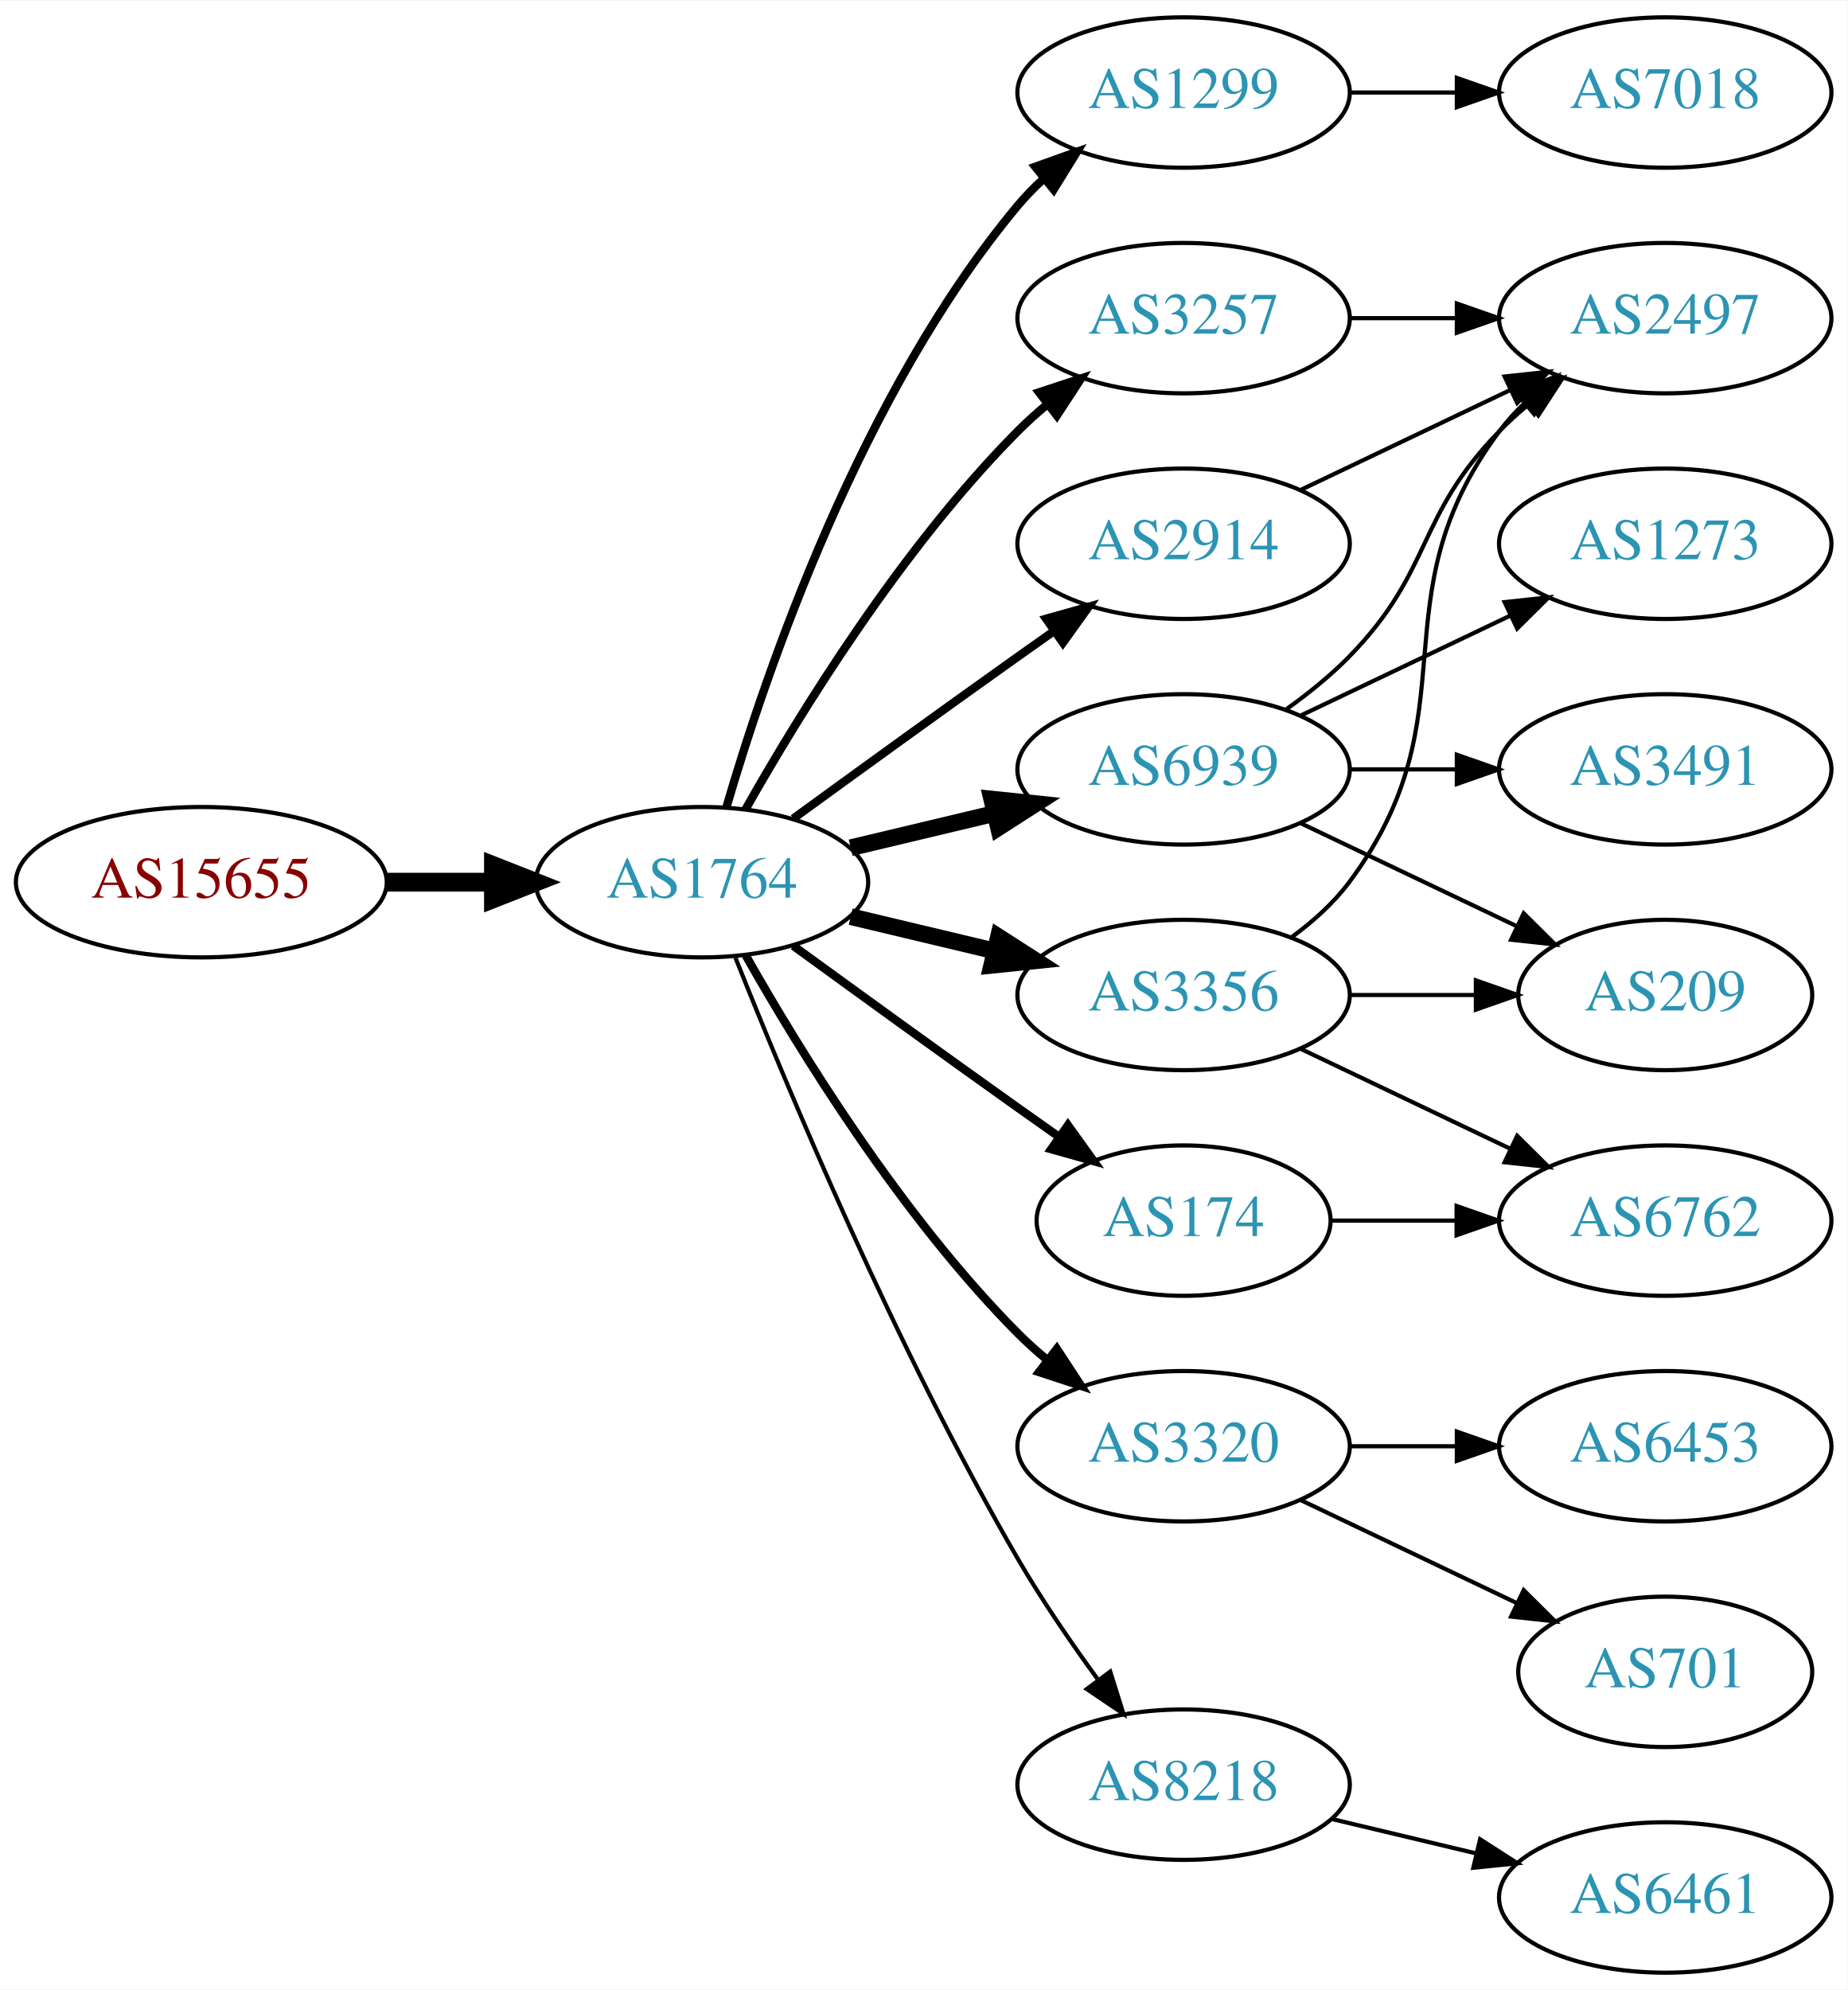
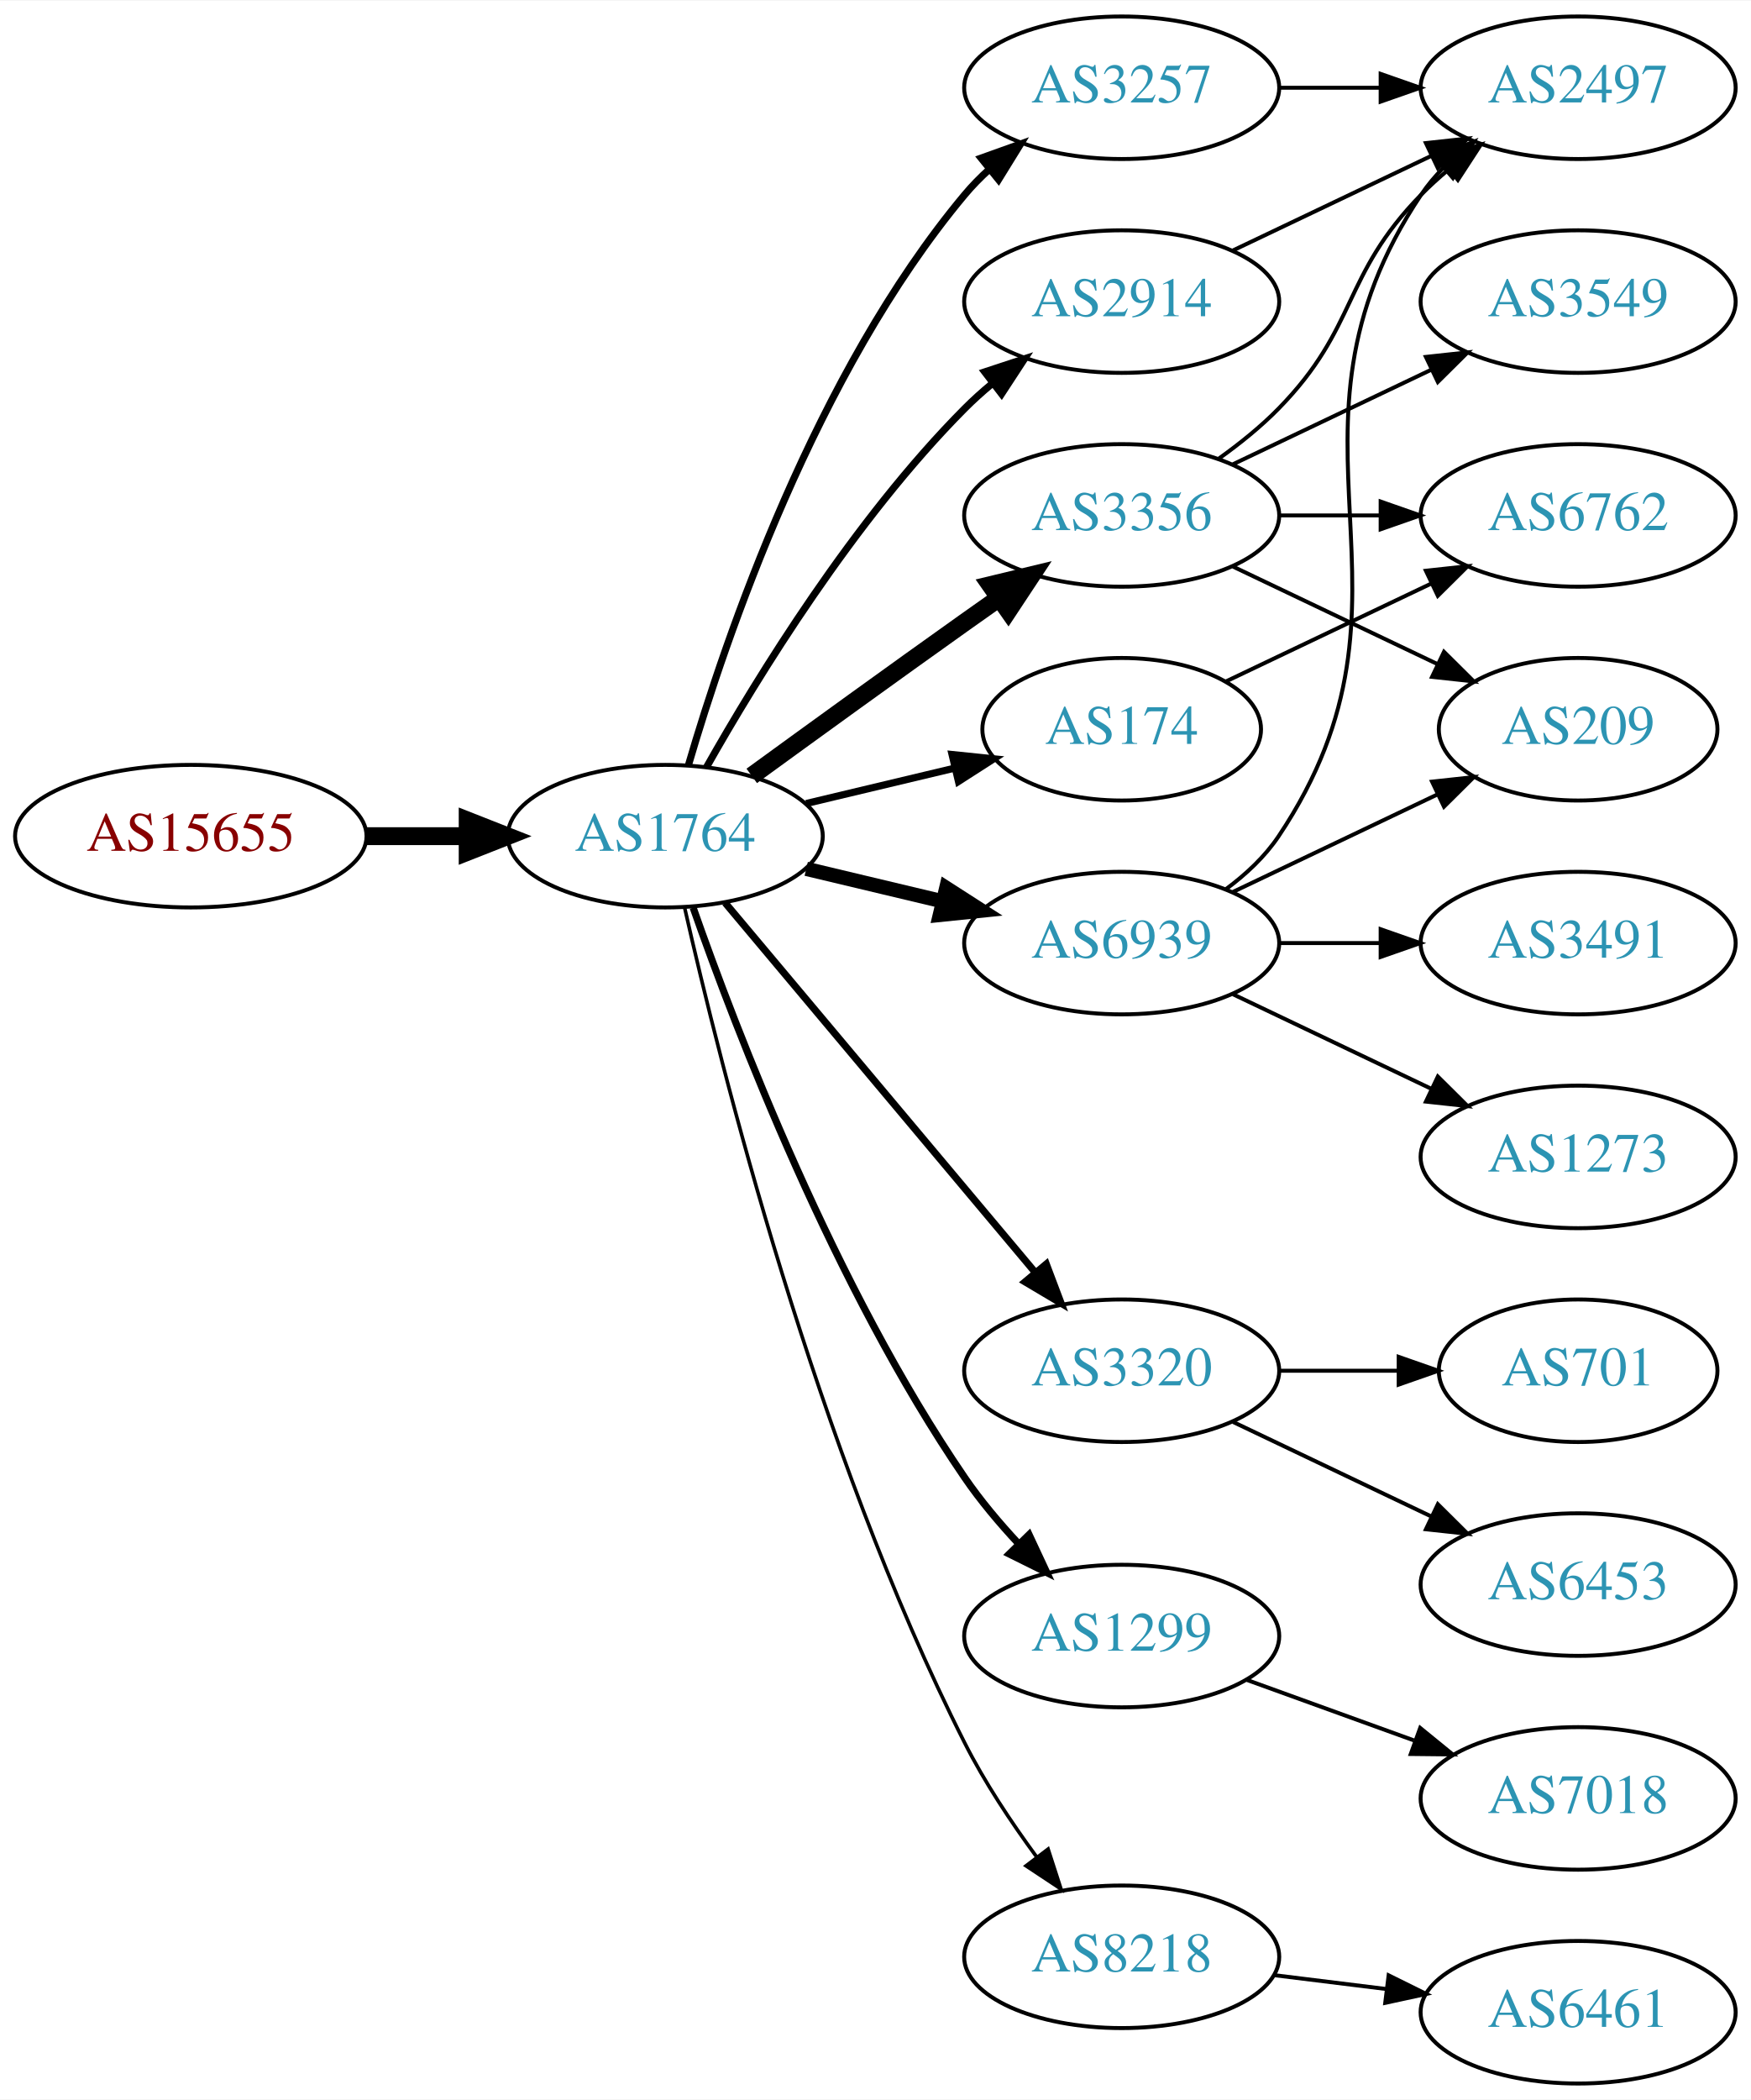
- <svg xmlns="http://www.w3.org/2000/svg" xmlns:xlink="http://www.w3.org/1999/xlink" width="442pt" height="476pt" viewBox="0.00 0.00 442.27 476.00">
-   <g id="graph0" class="graph" transform="scale(1 1) rotate(0) translate(4 472)">
-     <polygon fill="white" stroke="none" points="-4,4 -4,-472 438.271,-472 438.271,4 -4,4" />
+ <svg xmlns="http://www.w3.org/2000/svg" xmlns:xlink="http://www.w3.org/1999/xlink" width="442pt" height="530pt" viewBox="0.00 0.00 442.27 530.00">
+   <g id="graph0" class="graph" transform="scale(1 1) rotate(0) translate(4 526)">
+     <polygon fill="white" stroke="none" points="-4,4 -4,-526 438.271,-526 438.271,4 -4,4" />
    <g id="node1" class="node">
      <g id="a_node1">
        <a xlink:href="/asn/15655" xlink:title="AS15655 ~ MANZ Solutions GmbH [AT]">
-           <ellipse fill="#ffffff" stroke="black" cx="44.196" cy="-261" rx="44.393" ry="18" />
-           <text text-anchor="middle" x="44.196" y="-257.3" font-family="Times,serif" font-size="14.00" fill="#880000">AS15655</text>
+           <ellipse fill="#ffffff" stroke="black" cx="44.196" cy="-315" rx="44.393" ry="18" />
+           <text text-anchor="middle" x="44.196" y="-311.3" font-family="Times,serif" font-size="14.00" fill="#880000">AS15655</text>
        </a>
      </g>
    </g>
    <g id="node2" class="node">
      <g id="a_node2">
        <a xlink:href="/asn/1764" xlink:title="AS1764 ~ NEXTLAYER-AS [AT]">
-           <ellipse fill="#ffffff" stroke="black" cx="164.039" cy="-261" rx="39.794" ry="18" />
-           <text text-anchor="middle" x="164.039" y="-257.3" font-family="Times,serif" font-size="14.00" fill="#2c94b3">AS1764</text>
+           <ellipse fill="#ffffff" stroke="black" cx="164.039" cy="-315" rx="39.794" ry="18" />
+           <text text-anchor="middle" x="164.039" y="-311.3" font-family="Times,serif" font-size="14.00" fill="#2c94b3">AS1764</text>
        </a>
      </g>
    </g>
    <g id="edge1" class="edge">
-       <path fill="none" stroke="black" stroke-width="4.5" d="M88.407,-261C96.72,-261 105.482,-261 113.965,-261" />
-       <polygon fill="black" stroke="black" stroke-width="4.5" points="114.123,-264.938 124.123,-261 114.123,-257.063 114.123,-264.938" />
+       <path fill="none" stroke="black" stroke-width="4.5" d="M88.407,-315C96.72,-315 105.482,-315 113.965,-315" />
+       <polygon fill="black" stroke="black" stroke-width="4.5" points="114.123,-318.938 124.123,-315 114.123,-311.063 114.123,-318.938" />
    </g>
    <g id="node3" class="node">
      <g id="a_node3">
-         <a xlink:href="/asn/1299" xlink:title="AS1299 ~ Telia Carrier [EU]">
-           <ellipse fill="#ffffff" stroke="black" cx="279.332" cy="-450" rx="39.794" ry="18" />
-           <text text-anchor="middle" x="279.332" y="-446.3" font-family="Times,serif" font-size="14.00" fill="#2c94b3">AS1299</text>
+         <a xlink:href="/asn/3257" xlink:title="AS3257 ~ GTT [DE]">
+           <ellipse fill="#ffffff" stroke="black" cx="279.332" cy="-504" rx="39.794" ry="18" />
+           <text text-anchor="middle" x="279.332" y="-500.3" font-family="Times,serif" font-size="14.00" fill="#2c94b3">AS3257</text>
        </a>
      </g>
    </g>
    <g id="edge2" class="edge">
-       <path fill="none" stroke="black" stroke-width="2" d="M169.913,-279.002C179.227,-310.844 202.043,-377.981 239.685,-423 241.555,-425.237 243.654,-427.374 245.88,-429.396" />
-       <polygon fill="black" stroke="black" stroke-width="2" points="243.823,-432.234 253.799,-435.804 248.227,-426.793 243.823,-432.234" />
+       <path fill="none" stroke="black" stroke-width="1.8" d="M169.913,-333.002C179.227,-364.844 202.043,-431.981 239.685,-477 241.555,-479.237 243.654,-481.374 245.88,-483.396" />
+       <polygon fill="black" stroke="black" stroke-width="1.8" points="243.823,-486.234 253.799,-489.804 248.227,-480.793 243.823,-486.234" />
    </g>
    <g id="node4" class="node">
      <g id="a_node4">
-         <a xlink:href="/asn/3356" xlink:title="AS3356 ~ Level 3 Parent, LLC [US]">
-           <ellipse fill="#ffffff" stroke="black" cx="279.332" cy="-234" rx="39.794" ry="18" />
-           <text text-anchor="middle" x="279.332" y="-230.3" font-family="Times,serif" font-size="14.00" fill="#2c94b3">AS3356</text>
+         <a xlink:href="/asn/3320" xlink:title="AS3320 ~ DTAG [DE]">
+           <ellipse fill="#ffffff" stroke="black" cx="279.332" cy="-180" rx="39.794" ry="18" />
+           <text text-anchor="middle" x="279.332" y="-176.3" font-family="Times,serif" font-size="14.00" fill="#2c94b3">AS3320</text>
        </a>
      </g>
    </g>
    <g id="edge3" class="edge">
-       <path fill="none" stroke="black" stroke-width="4" d="M199.646,-252.752C210.517,-250.162 222.671,-247.265 234.114,-244.538" />
-       <polygon fill="black" stroke="black" stroke-width="4" points="235.02,-247.92 243.936,-242.197 233.397,-241.111 235.02,-247.92" />
+       <path fill="none" stroke="black" stroke-width="1.8" d="M179.158,-298.175C198.833,-274.731 234.637,-232.066 257.415,-204.924" />
+       <polygon fill="black" stroke="black" stroke-width="1.8" points="260.287,-206.947 264.034,-197.037 254.925,-202.447 260.287,-206.947" />
    </g>
    <g id="node5" class="node">
      <g id="a_node5">
-         <a xlink:href="/asn/3320" xlink:title="AS3320 ~ DTAG [DE]">
-           <ellipse fill="#ffffff" stroke="black" cx="279.332" cy="-126" rx="39.794" ry="18" />
-           <text text-anchor="middle" x="279.332" y="-122.3" font-family="Times,serif" font-size="14.00" fill="#2c94b3">AS3320</text>
+         <a xlink:href="/asn/3356" xlink:title="AS3356 ~ Level 3 Parent, LLC [US]">
+           <ellipse fill="#ffffff" stroke="black" cx="279.332" cy="-396" rx="39.794" ry="18" />
+           <text text-anchor="middle" x="279.332" y="-392.3" font-family="Times,serif" font-size="14.00" fill="#2c94b3">AS3356</text>
        </a>
      </g>
    </g>
    <g id="edge4" class="edge">
-       <path fill="none" stroke="black" stroke-width="2" d="M174.498,-243.51C187.28,-220.904 211.712,-181.114 239.685,-153 241.796,-150.879 244.092,-148.812 246.477,-146.829" />
-       <polygon fill="black" stroke="black" stroke-width="2" points="248.993,-149.31 254.793,-140.444 244.73,-143.758 248.993,-149.31" />
+       <path fill="none" stroke="black" stroke-width="4.5" d="M185.887,-330.222C200.821,-341.091 221.435,-356.025 239.685,-369 242.506,-371.005 245.449,-373.085 248.397,-375.159" />
+       <polygon fill="black" stroke="black" stroke-width="4.5" points="246.173,-378.409 256.621,-380.926 250.694,-371.961 246.173,-378.409" />
    </g>
    <g id="node6" class="node">
      <g id="a_node6">
        <a xlink:href="/asn/6939" xlink:title="AS6939 ~ Hurricane Electric LLC [US]">
          <ellipse fill="#ffffff" stroke="black" cx="279.332" cy="-288" rx="39.794" ry="18" />
          <text text-anchor="middle" x="279.332" y="-284.3" font-family="Times,serif" font-size="14.00" fill="#2c94b3">AS6939</text>
        </a>
      </g>
    </g>
    <g id="edge5" class="edge">
-       <path fill="none" stroke="black" stroke-width="4" d="M199.646,-269.248C210.517,-271.838 222.671,-274.735 234.114,-277.462" />
-       <polygon fill="black" stroke="black" stroke-width="4" points="233.397,-280.889 243.936,-279.803 235.02,-274.08 233.397,-280.889" />
+       <path fill="none" stroke="black" stroke-width="3.6" d="M199.646,-306.752C210.517,-304.162 222.671,-301.265 234.114,-298.538" />
+       <polygon fill="black" stroke="black" stroke-width="3.6" points="235.02,-301.92 243.936,-296.197 233.397,-295.111 235.02,-301.92" />
    </g>
    <g id="node7" class="node">
      <g id="a_node7">
-         <a xlink:href="/asn/3257" xlink:title="AS3257 ~ GTT [DE]">
-           <ellipse fill="#ffffff" stroke="black" cx="279.332" cy="-396" rx="39.794" ry="18" />
-           <text text-anchor="middle" x="279.332" y="-392.3" font-family="Times,serif" font-size="14.00" fill="#2c94b3">AS3257</text>
+         <a xlink:href="/asn/174" xlink:title="AS174 ~ Cogent Communications [US]">
+           <ellipse fill="#ffffff" stroke="black" cx="279.332" cy="-342" rx="35.194" ry="18" />
+           <text text-anchor="middle" x="279.332" y="-338.3" font-family="Times,serif" font-size="14.00" fill="#2c94b3">AS174</text>
        </a>
      </g>
    </g>
    <g id="edge6" class="edge">
-       <path fill="none" stroke="black" stroke-width="2" d="M174.498,-278.49C187.28,-301.096 211.712,-340.886 239.685,-369 241.796,-371.121 244.092,-373.188 246.477,-375.171" />
-       <polygon fill="black" stroke="black" stroke-width="2" points="244.73,-378.242 254.793,-381.556 248.993,-372.69 244.73,-378.242" />
+       <path fill="none" stroke="black" stroke-width="1.8" d="M199.646,-323.248C211.44,-326.058 224.745,-329.229 237.013,-332.153" />
+       <polygon fill="black" stroke="black" stroke-width="1.8" points="236.479,-335.624 247.018,-334.537 238.101,-328.814 236.479,-335.624" />
    </g>
    <g id="node8" class="node">
      <g id="a_node8">
-         <a xlink:href="/asn/8218" xlink:title="AS8218 ~ legacy Neotelecoms [FR]">
-           <ellipse fill="#ffffff" stroke="black" cx="279.332" cy="-45" rx="39.794" ry="18" />
-           <text text-anchor="middle" x="279.332" y="-41.3" font-family="Times,serif" font-size="14.00" fill="#2c94b3">AS8218</text>
+         <a xlink:href="/asn/1299" xlink:title="AS1299 ~ Telia Carrier [EU]">
+           <ellipse fill="#ffffff" stroke="black" cx="279.332" cy="-113" rx="39.794" ry="18" />
+           <text text-anchor="middle" x="279.332" y="-109.3" font-family="Times,serif" font-size="14.00" fill="#2c94b3">AS1299</text>
        </a>
      </g>
    </g>
    <g id="edge7" class="edge">
-       <path fill="none" stroke="black" d="M172.042,-242.949C184.169,-212.43 210.587,-149.067 239.685,-99 245.392,-89.181 252.43,-78.922 258.929,-70.016" />
-       <polygon fill="black" stroke="black" points="261.77,-72.061 264.934,-61.95 256.155,-67.881 261.77,-72.061" />
+       <path fill="none" stroke="black" stroke-width="1.8" d="M171.083,-296.952C181.965,-265.894 206.813,-201.05 239.685,-153 243.641,-147.217 248.46,-141.499 253.334,-136.273" />
+       <polygon fill="black" stroke="black" stroke-width="1.8" points="255.936,-138.618 260.421,-129.019 250.929,-133.726 255.936,-138.618" />
    </g>
    <g id="node9" class="node">
      <g id="a_node9">
-         <a xlink:href="/asn/2914" xlink:title="AS2914 ~ NTT America, Inc. [US]">
-           <ellipse fill="#ffffff" stroke="black" cx="279.332" cy="-342" rx="39.794" ry="18" />
-           <text text-anchor="middle" x="279.332" y="-338.3" font-family="Times,serif" font-size="14.00" fill="#2c94b3">AS2914</text>
+         <a xlink:href="/asn/8218" xlink:title="AS8218 ~ legacy Neotelecoms [FR]">
+           <ellipse fill="#ffffff" stroke="black" cx="279.332" cy="-32" rx="39.794" ry="18" />
+           <text text-anchor="middle" x="279.332" y="-28.3" font-family="Times,serif" font-size="14.00" fill="#2c94b3">AS8218</text>
        </a>
      </g>
    </g>
    <g id="edge8" class="edge">
-       <path fill="none" stroke="black" stroke-width="2" d="M185.887,-276.222C200.821,-287.091 221.435,-302.025 239.685,-315 242.506,-317.005 245.449,-319.085 248.397,-321.159" />
-       <polygon fill="black" stroke="black" stroke-width="2" points="246.424,-324.05 256.621,-326.926 250.443,-318.319 246.424,-324.05" />
+       <path fill="none" stroke="black" stroke-width="0.9" d="M168.908,-297.042C177.858,-257.445 202.137,-160.261 239.685,-86 244.679,-76.123 251.362,-66.06 257.765,-57.34" />
+       <polygon fill="black" stroke="black" stroke-width="0.9" points="260.744,-59.205 264.002,-49.123 255.168,-54.972 260.744,-59.205" />
    </g>
    <g id="node10" class="node">
      <g id="a_node10">
-         <a xlink:href="/asn/174" xlink:title="AS174 ~ Cogent Communications [US]">
-           <ellipse fill="#ffffff" stroke="black" cx="279.332" cy="-180" rx="35.194" ry="18" />
-           <text text-anchor="middle" x="279.332" y="-176.3" font-family="Times,serif" font-size="14.00" fill="#2c94b3">AS174</text>
+         <a xlink:href="/asn/2914" xlink:title="AS2914 ~ NTT America, Inc. [US]">
+           <ellipse fill="#ffffff" stroke="black" cx="279.332" cy="-450" rx="39.794" ry="18" />
+           <text text-anchor="middle" x="279.332" y="-446.3" font-family="Times,serif" font-size="14.00" fill="#2c94b3">AS2914</text>
        </a>
      </g>
    </g>
    <g id="edge9" class="edge">
-       <path fill="none" stroke="black" stroke-width="2" d="M185.887,-245.778C200.821,-234.909 221.435,-219.975 239.685,-207 242.895,-204.718 246.264,-202.339 249.619,-199.982" />
-       <polygon fill="black" stroke="black" stroke-width="2" points="251.647,-202.834 257.83,-194.23 247.631,-197.101 251.647,-202.834" />
+       <path fill="none" stroke="black" stroke-width="1.8" d="M174.498,-332.49C187.28,-355.096 211.712,-394.886 239.685,-423 241.796,-425.121 244.092,-427.188 246.477,-429.171" />
+       <polygon fill="black" stroke="black" stroke-width="1.8" points="244.73,-432.242 254.793,-435.556 248.993,-426.69 244.73,-432.242" />
+     </g>
+     <g id="node14" class="node">
+       <g id="a_node14">
+         <a xlink:href="/asn/2497" xlink:title="AS2497 ~ Internet Initiative Japan Inc. [JP]">
+           <ellipse fill="#ffffff" stroke="black" cx="394.625" cy="-504" rx="39.794" ry="18" />
+           <text text-anchor="middle" x="394.625" y="-500.3" font-family="Times,serif" font-size="14.00" fill="#2c94b3">AS2497</text>
+         </a>
+       </g>
+     </g>
+     <g id="edge21" class="edge">
+       <path fill="none" stroke="black" d="M319.004,-504C327.207,-504 335.971,-504 344.503,-504" />
+       <polygon fill="black" stroke="black" points="344.742,-507.5 354.742,-504 344.742,-500.5 344.742,-507.5" />
    </g>
    <g id="node11" class="node">
      <g id="a_node11">
-         <a xlink:href="/asn/7018" xlink:title="AS7018 ~ AT&amp;T Services, Inc. [US]">
-           <ellipse fill="#ffffff" stroke="black" cx="394.625" cy="-450" rx="39.794" ry="18" />
-           <text text-anchor="middle" x="394.625" y="-446.3" font-family="Times,serif" font-size="14.00" fill="#2c94b3">AS7018</text>
+         <a xlink:href="/asn/701" xlink:title="AS701 ~ UUNET [US]">
+           <ellipse fill="#ffffff" stroke="black" cx="394.625" cy="-180" rx="35.194" ry="18" />
+           <text text-anchor="middle" x="394.625" y="-176.3" font-family="Times,serif" font-size="14.00" fill="#2c94b3">AS701</text>
        </a>
      </g>
    </g>
    <g id="edge10" class="edge">
-       <path fill="none" stroke="black" d="M319.004,-450C327.207,-450 335.971,-450 344.503,-450" />
-       <polygon fill="black" stroke="black" points="344.742,-453.5 354.742,-450 344.742,-446.5 344.742,-453.5" />
+       <path fill="none" stroke="black" d="M319.004,-180C328.709,-180 339.2,-180 349.163,-180" />
+       <polygon fill="black" stroke="black" points="349.299,-183.5 359.299,-180 349.299,-176.5 349.299,-183.5" />
    </g>
    <g id="node12" class="node">
      <g id="a_node12">
-         <a xlink:href="/asn/2497" xlink:title="AS2497 ~ Internet Initiative Japan Inc. [JP]">
-           <ellipse fill="#ffffff" stroke="black" cx="394.625" cy="-396" rx="39.794" ry="18" />
-           <text text-anchor="middle" x="394.625" y="-392.3" font-family="Times,serif" font-size="14.00" fill="#2c94b3">AS2497</text>
+         <a xlink:href="/asn/6453" xlink:title="AS6453 ~ TATA COMMUNICATIONS (AMERICA) INC [US]">
+           <ellipse fill="#ffffff" stroke="black" cx="394.625" cy="-126" rx="39.794" ry="18" />
+           <text text-anchor="middle" x="394.625" y="-122.3" font-family="Times,serif" font-size="14.00" fill="#2c94b3">AS6453</text>
        </a>
      </g>
    </g>
    <g id="edge11" class="edge">
-       <path fill="none" stroke="black" d="M305.262,-247.882C310.338,-251.611 315.256,-256.016 318.978,-261 349.249,-301.542 324.707,-328.458 354.978,-369 356.723,-371.336 358.73,-373.545 360.893,-375.617" />
-       <polygon fill="black" stroke="black" points="358.771,-378.405 368.694,-382.118 363.253,-373.027 358.771,-378.405" />
+       <path fill="none" stroke="black" d="M307.468,-167.066C322.462,-159.919 341.283,-150.948 357.506,-143.215" />
+       <polygon fill="black" stroke="black" points="359.188,-146.291 366.71,-138.829 356.177,-139.972 359.188,-146.291" />
    </g>
    <g id="node13" class="node">
      <g id="a_node13">
        <a xlink:href="/asn/209" xlink:title="AS209 ~ CenturyLink Communications, LLC [US]">
-           <ellipse fill="#ffffff" stroke="black" cx="394.625" cy="-234" rx="35.194" ry="18" />
-           <text text-anchor="middle" x="394.625" y="-230.3" font-family="Times,serif" font-size="14.00" fill="#2c94b3">AS209</text>
+           <ellipse fill="#ffffff" stroke="black" cx="394.625" cy="-342" rx="35.194" ry="18" />
+           <text text-anchor="middle" x="394.625" y="-338.3" font-family="Times,serif" font-size="14.00" fill="#2c94b3">AS209</text>
        </a>
      </g>
    </g>
    <g id="edge12" class="edge">
-       <path fill="none" stroke="black" d="M319.004,-234C328.709,-234 339.2,-234 349.163,-234" />
-       <polygon fill="black" stroke="black" points="349.299,-237.5 359.299,-234 349.299,-230.5 349.299,-237.5" />
-     </g>
-     <g id="node14" class="node">
-       <g id="a_node14">
-         <a xlink:href="/asn/6762" xlink:title="AS6762 ~ TELECOM ITALIA SPARKLE S.p.A. [IT]">
-           <ellipse fill="#ffffff" stroke="black" cx="394.625" cy="-180" rx="39.794" ry="18" />
-           <text text-anchor="middle" x="394.625" y="-176.3" font-family="Times,serif" font-size="14.00" fill="#2c94b3">AS6762</text>
-         </a>
-       </g>
+       <path fill="none" stroke="black" d="M307.468,-383.066C322.9,-375.71 342.385,-366.423 358.92,-358.541" />
+       <polygon fill="black" stroke="black" points="360.741,-361.551 368.262,-354.089 357.729,-355.232 360.741,-361.551" />
    </g>
    <g id="edge13" class="edge">
-       <path fill="none" stroke="black" d="M307.468,-221.066C322.462,-213.919 341.283,-204.948 357.506,-197.215" />
-       <polygon fill="black" stroke="black" points="359.188,-200.291 366.71,-192.829 356.177,-193.972 359.188,-200.291" />
+       <path fill="none" stroke="black" d="M303.926,-410.389C309.182,-414.148 314.513,-418.437 318.978,-423 339.151,-443.617 334.806,-456.383 354.978,-477 357.071,-479.139 359.354,-481.218 361.731,-483.21" />
+       <polygon fill="black" stroke="black" points="359.974,-486.275 370.031,-489.611 364.249,-480.732 359.974,-486.275" />
    </g>
    <g id="node15" class="node">
      <g id="a_node15">
-         <a xlink:href="/asn/701" xlink:title="AS701 ~ UUNET [US]">
-           <ellipse fill="#ffffff" stroke="black" cx="394.625" cy="-72" rx="35.194" ry="18" />
-           <text text-anchor="middle" x="394.625" y="-68.3" font-family="Times,serif" font-size="14.00" fill="#2c94b3">AS701</text>
+         <a xlink:href="/asn/6762" xlink:title="AS6762 ~ TELECOM ITALIA SPARKLE S.p.A. [IT]">
+           <ellipse fill="#ffffff" stroke="black" cx="394.625" cy="-396" rx="39.794" ry="18" />
+           <text text-anchor="middle" x="394.625" y="-392.3" font-family="Times,serif" font-size="14.00" fill="#2c94b3">AS6762</text>
        </a>
      </g>
    </g>
    <g id="edge14" class="edge">
-       <path fill="none" stroke="black" d="M307.468,-113.066C322.9,-105.71 342.385,-96.423 358.92,-88.541" />
-       <polygon fill="black" stroke="black" points="360.741,-91.551 368.262,-84.089 357.729,-85.232 360.741,-91.551" />
+       <path fill="none" stroke="black" d="M319.004,-396C327.207,-396 335.971,-396 344.503,-396" />
+       <polygon fill="black" stroke="black" points="344.742,-399.5 354.742,-396 344.742,-392.5 344.742,-399.5" />
    </g>
    <g id="node16" class="node">
      <g id="a_node16">
-         <a xlink:href="/asn/6453" xlink:title="AS6453 ~ TATA COMMUNICATIONS (AMERICA) INC [US]">
-           <ellipse fill="#ffffff" stroke="black" cx="394.625" cy="-126" rx="39.794" ry="18" />
-           <text text-anchor="middle" x="394.625" y="-122.3" font-family="Times,serif" font-size="14.00" fill="#2c94b3">AS6453</text>
+         <a xlink:href="/asn/3549" xlink:title="AS3549 ~ Level 3 Parent, LLC [US]">
+           <ellipse fill="#ffffff" stroke="black" cx="394.625" cy="-450" rx="39.794" ry="18" />
+           <text text-anchor="middle" x="394.625" y="-446.3" font-family="Times,serif" font-size="14.00" fill="#2c94b3">AS3549</text>
        </a>
      </g>
    </g>
    <g id="edge15" class="edge">
-       <path fill="none" stroke="black" d="M319.004,-126C327.207,-126 335.971,-126 344.503,-126" />
-       <polygon fill="black" stroke="black" points="344.742,-129.5 354.742,-126 344.742,-122.5 344.742,-129.5" />
-     </g>
-     <g id="edge19" class="edge">
-       <path fill="none" stroke="black" d="M303.926,-302.389C309.182,-306.148 314.513,-310.437 318.978,-315 339.151,-335.617 334.806,-348.383 354.978,-369 357.071,-371.139 359.354,-373.218 361.731,-375.21" />
-       <polygon fill="black" stroke="black" points="359.974,-378.275 370.031,-381.611 364.249,-372.732 359.974,-378.275" />
+       <path fill="none" stroke="black" d="M307.468,-408.934C322.462,-416.081 341.283,-425.052 357.506,-432.785" />
+       <polygon fill="black" stroke="black" points="356.177,-436.028 366.71,-437.171 359.188,-429.709 356.177,-436.028" />
+     </g>
+     <g id="edge18" class="edge">
+       <path fill="none" stroke="black" d="M307.468,-300.934C322.9,-308.29 342.385,-317.577 358.92,-325.459" />
+       <polygon fill="black" stroke="black" points="357.729,-328.768 368.262,-329.911 360.741,-322.449 357.729,-328.768" />
    </g>
    <g id="edge16" class="edge">
-       <path fill="none" stroke="black" d="M307.468,-275.066C322.9,-267.71 342.385,-258.423 358.92,-250.541" />
-       <polygon fill="black" stroke="black" points="360.741,-253.551 368.262,-246.089 357.729,-247.232 360.741,-253.551" />
+       <path fill="none" stroke="black" d="M305.651,-301.607C310.707,-305.351 315.518,-309.831 318.978,-315 360.003,-376.294 313.954,-415.706 354.978,-477 356.6,-479.423 358.519,-481.695 360.621,-483.81" />
+       <polygon fill="black" stroke="black" points="358.434,-486.546 368.306,-490.393 362.988,-481.229 358.434,-486.546" />
    </g>
    <g id="node17" class="node">
      <g id="a_node17">
-         <a xlink:href="/asn/1273" xlink:title="AS1273 ~ Vodafone Group PLC [EU]">
-           <ellipse fill="#ffffff" stroke="black" cx="394.625" cy="-342" rx="39.794" ry="18" />
-           <text text-anchor="middle" x="394.625" y="-338.3" font-family="Times,serif" font-size="14.00" fill="#2c94b3">AS1273</text>
-         </a>
-       </g>
-     </g>
-     <g id="edge17" class="edge">
-       <path fill="none" stroke="black" d="M307.468,-300.934C322.462,-308.081 341.283,-317.052 357.506,-324.785" />
-       <polygon fill="black" stroke="black" points="356.177,-328.028 366.71,-329.171 359.188,-321.709 356.177,-328.028" />
-     </g>
-     <g id="node18" class="node">
-       <g id="a_node18">
        <a xlink:href="/asn/3491" xlink:title="AS3491 ~ PCCW Global, Inc. [US]">
          <ellipse fill="#ffffff" stroke="black" cx="394.625" cy="-288" rx="39.794" ry="18" />
          <text text-anchor="middle" x="394.625" y="-284.3" font-family="Times,serif" font-size="14.00" fill="#2c94b3">AS3491</text>
        </a>
      </g>
    </g>
-     <g id="edge18" class="edge">
+     <g id="edge17" class="edge">
      <path fill="none" stroke="black" d="M319.004,-288C327.207,-288 335.971,-288 344.503,-288" />
      <polygon fill="black" stroke="black" points="344.742,-291.5 354.742,-288 344.742,-284.5 344.742,-291.5" />
    </g>
-     <g id="edge23" class="edge">
-       <path fill="none" stroke="black" d="M319.004,-396C327.207,-396 335.971,-396 344.503,-396" />
-       <polygon fill="black" stroke="black" points="344.742,-399.5 354.742,-396 344.742,-392.5 344.742,-399.5" />
+     <g id="node18" class="node">
+       <g id="a_node18">
+         <a xlink:href="/asn/1273" xlink:title="AS1273 ~ Vodafone Group PLC [EU]">
+           <ellipse fill="#ffffff" stroke="black" cx="394.625" cy="-234" rx="39.794" ry="18" />
+           <text text-anchor="middle" x="394.625" y="-230.3" font-family="Times,serif" font-size="14.00" fill="#2c94b3">AS1273</text>
+         </a>
+       </g>
+     </g>
+     <g id="edge19" class="edge">
+       <path fill="none" stroke="black" d="M307.468,-275.066C322.462,-267.919 341.283,-258.948 357.506,-251.215" />
+       <polygon fill="black" stroke="black" points="359.188,-254.291 366.71,-246.829 356.177,-247.972 359.188,-254.291" />
+     </g>
+     <g id="edge24" class="edge">
+       <path fill="none" stroke="black" d="M305.757,-354.119C321.059,-361.413 340.783,-370.814 357.665,-378.86" />
+       <polygon fill="black" stroke="black" points="356.172,-382.026 366.705,-383.169 359.184,-375.707 356.172,-382.026" />
    </g>
    <g id="node19" class="node">
      <g id="a_node19">
+         <a xlink:href="/asn/7018" xlink:title="AS7018 ~ AT&amp;T Services, Inc. [US]">
+           <ellipse fill="#ffffff" stroke="black" cx="394.625" cy="-72" rx="39.794" ry="18" />
+           <text text-anchor="middle" x="394.625" y="-68.3" font-family="Times,serif" font-size="14.00" fill="#2c94b3">AS7018</text>
+         </a>
+       </g>
+     </g>
+     <g id="edge20" class="edge">
+       <path fill="none" stroke="black" d="M310.99,-101.905C323.963,-97.21 339.256,-91.676 353.137,-86.652" />
+       <polygon fill="black" stroke="black" points="354.729,-89.798 362.941,-83.104 352.347,-83.216 354.729,-89.798" />
+     </g>
+     <g id="node20" class="node">
+       <g id="a_node20">
        <a xlink:href="/asn/6461" xlink:title="AS6461 ~ Zayo Bandwidth [US]">
          <ellipse fill="#ffffff" stroke="black" cx="394.625" cy="-18" rx="39.794" ry="18" />
          <text text-anchor="middle" x="394.625" y="-14.3" font-family="Times,serif" font-size="14.00" fill="#2c94b3">AS6461</text>
        </a>
      </g>
    </g>
-     <g id="edge20" class="edge">
-       <path fill="none" stroke="black" d="M314.939,-36.752C325.81,-34.162 337.964,-31.265 349.407,-28.538" />
-       <polygon fill="black" stroke="black" points="350.313,-31.92 359.229,-26.197 348.69,-25.111 350.313,-31.92" />
-     </g>
    <g id="edge22" class="edge">
-       <path fill="none" stroke="black" d="M307.468,-354.934C322.462,-362.081 341.283,-371.052 357.506,-378.785" />
-       <polygon fill="black" stroke="black" points="356.177,-382.028 366.71,-383.171 359.188,-375.709 356.177,-382.028" />
-     </g>
-     <g id="edge21" class="edge">
-       <path fill="none" stroke="black" d="M314.631,-180C324.008,-180 334.358,-180 344.393,-180" />
-       <polygon fill="black" stroke="black" points="344.681,-183.5 354.681,-180 344.681,-176.5 344.681,-183.5" />
+       <path fill="none" stroke="black" d="M317.742,-27.377C326.83,-26.254 336.667,-25.038 346.152,-23.866" />
+       <polygon fill="black" stroke="black" points="346.758,-27.318 356.254,-22.618 345.9,-20.371 346.758,-27.318" />
+     </g>
+     <g id="edge23" class="edge">
+       <path fill="none" stroke="black" d="M307.468,-462.934C322.462,-470.081 341.283,-479.052 357.506,-486.785" />
+       <polygon fill="black" stroke="black" points="356.177,-490.028 366.71,-491.171 359.188,-483.709 356.177,-490.028" />
    </g>
  </g>
</svg>
